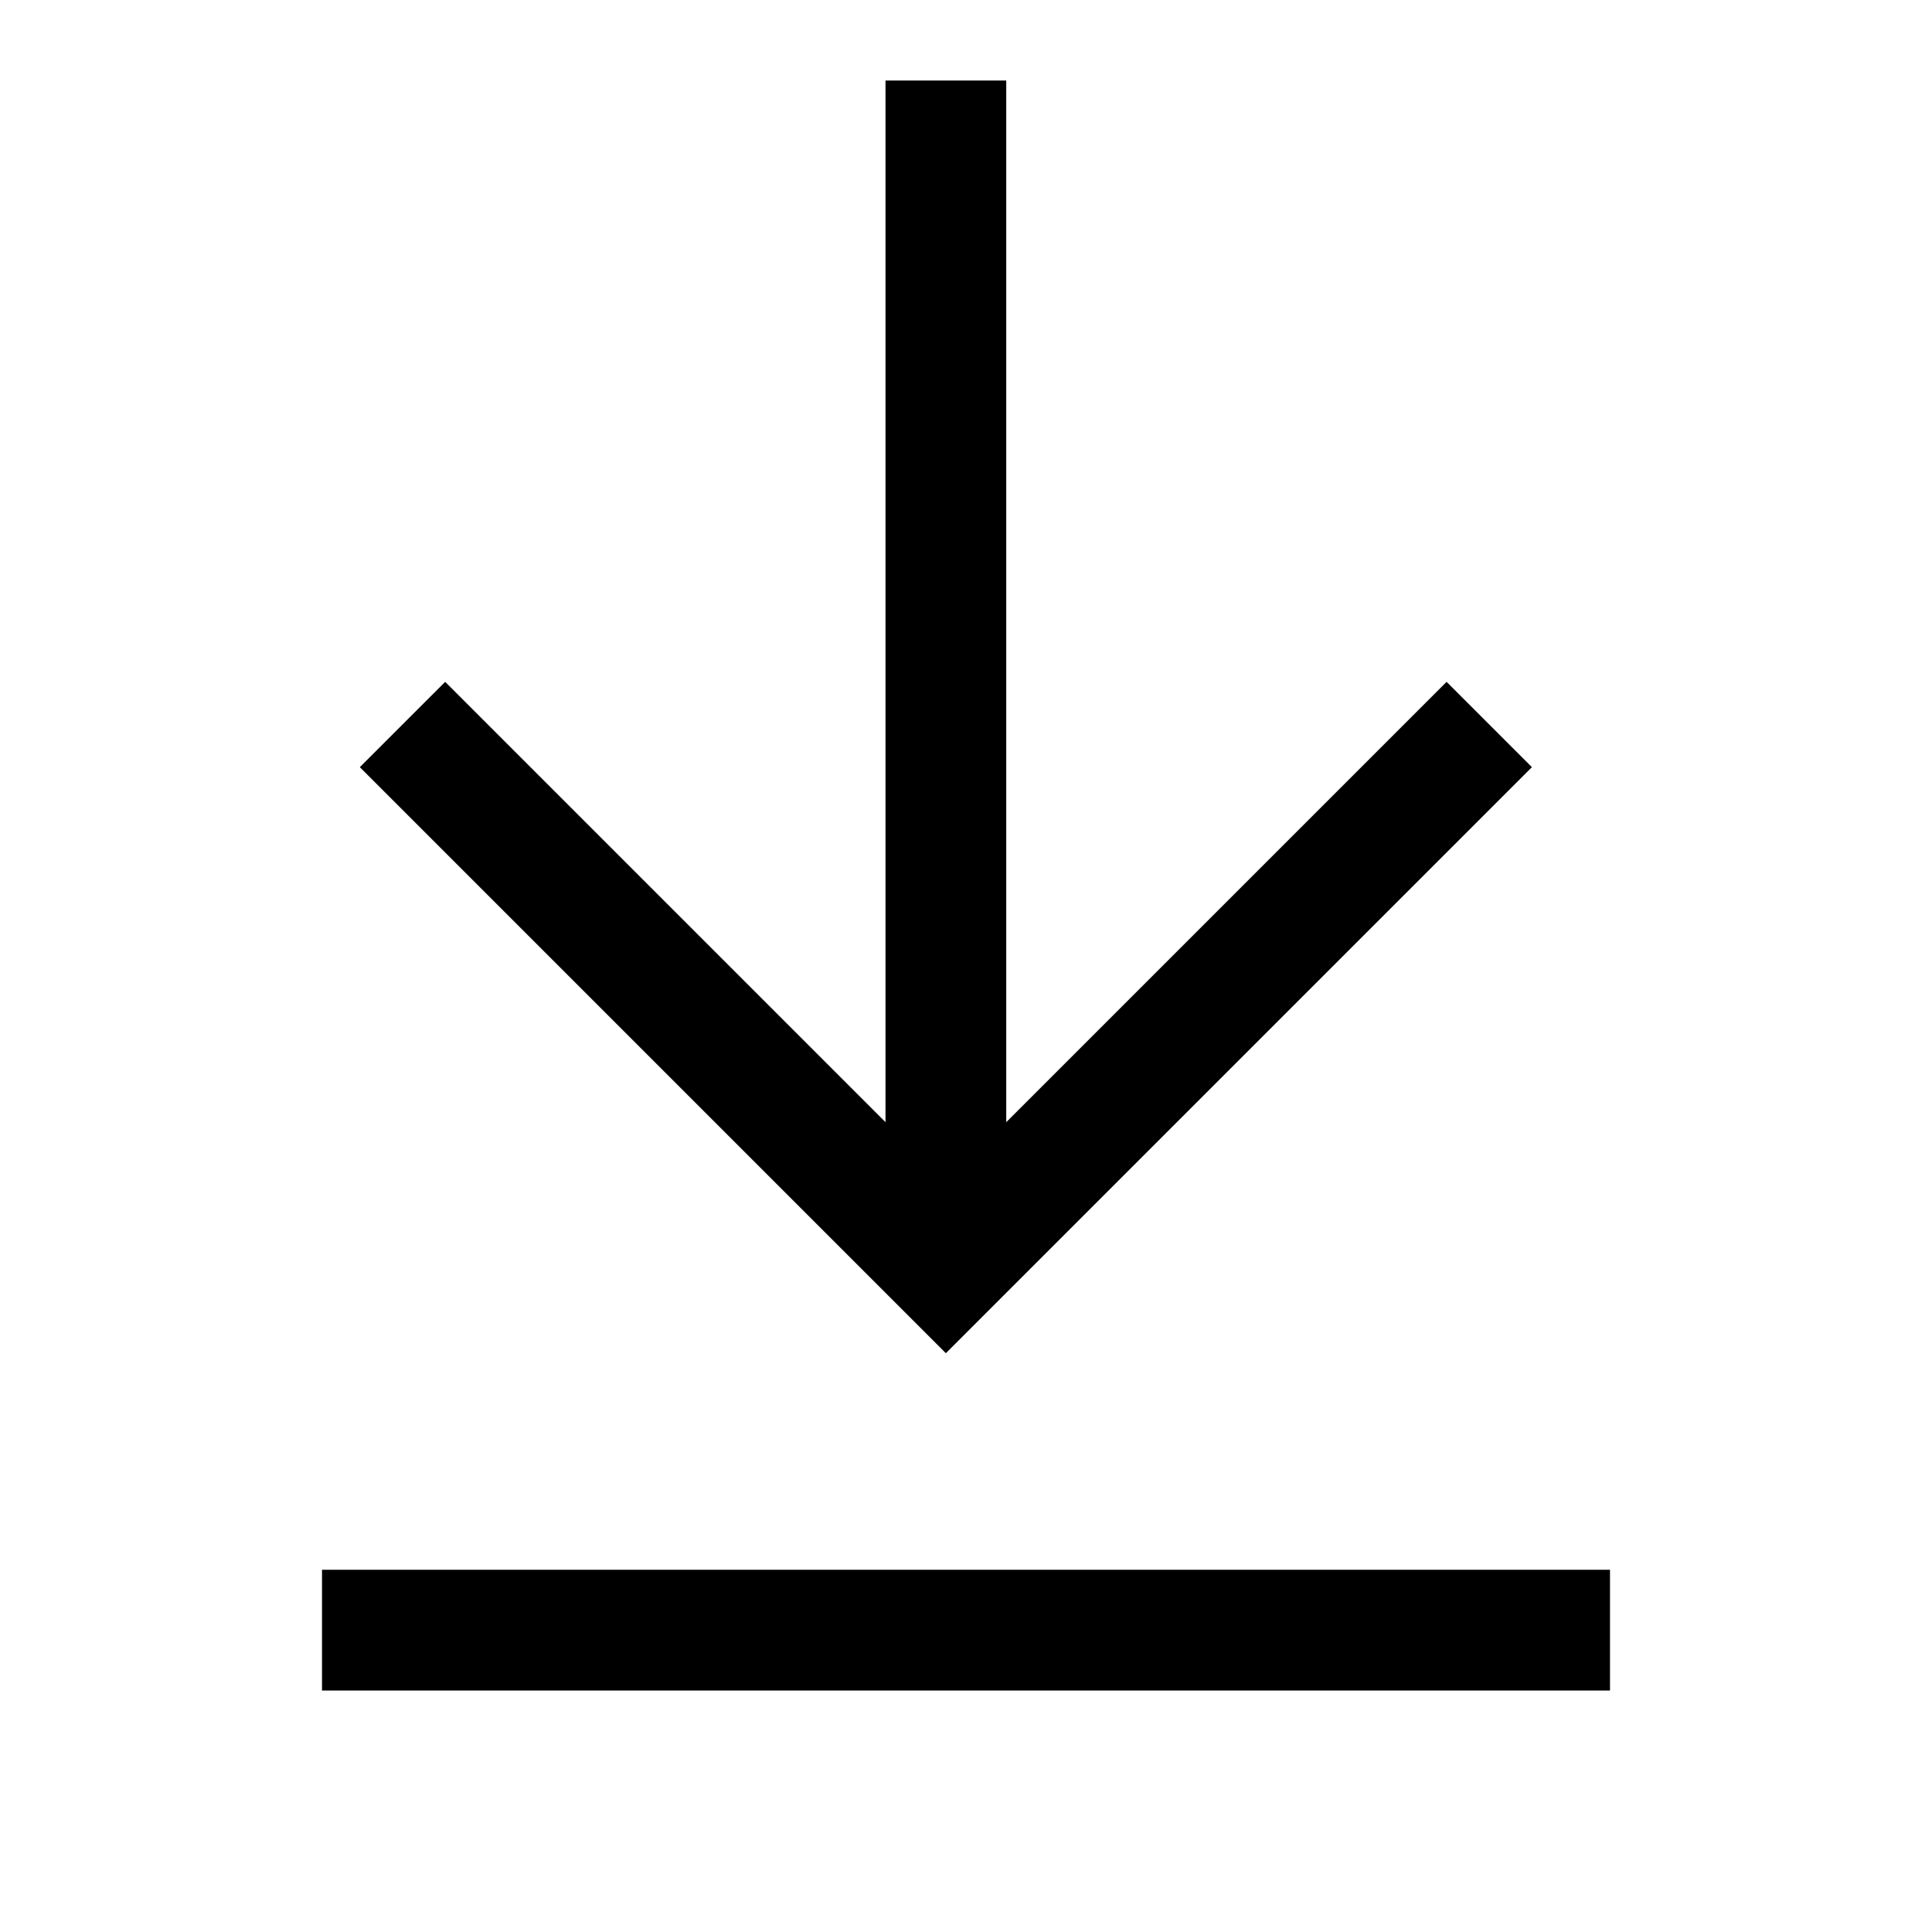
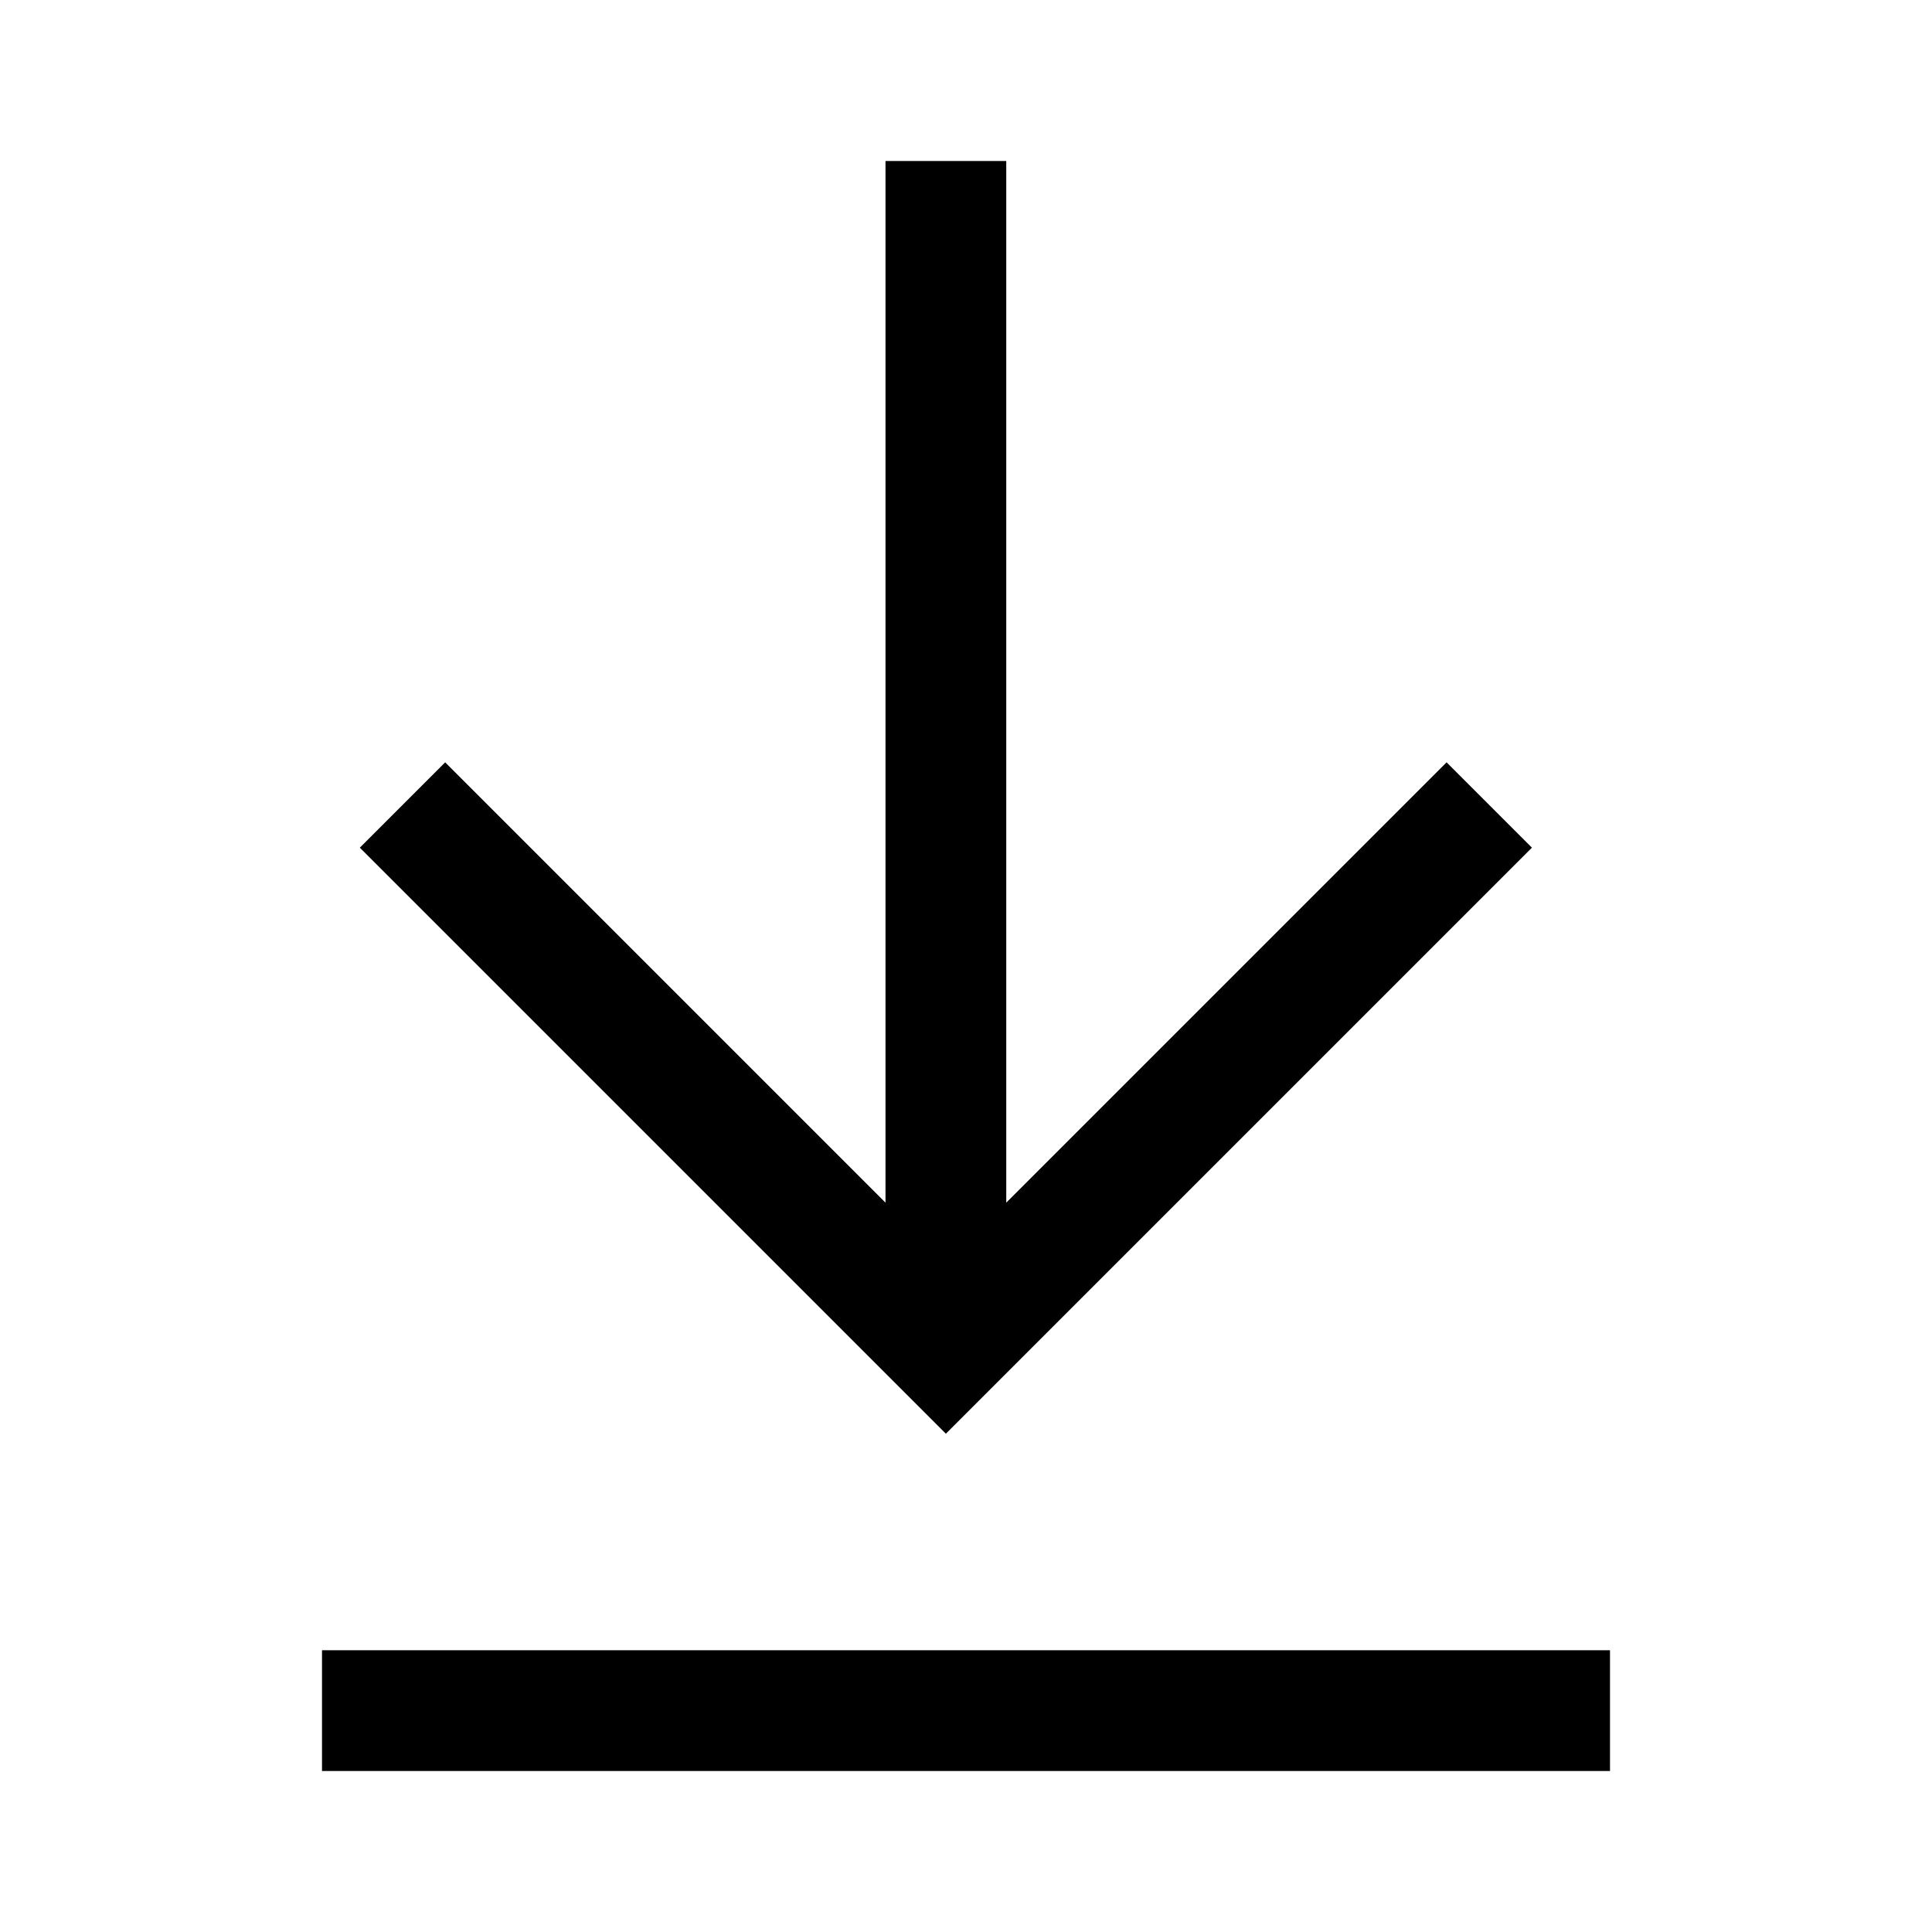
<svg xmlns="http://www.w3.org/2000/svg" viewBox="0 0 24 24">
-   <path d="M11 13.94V1h1.5v12.94l5.47-5.47 1.06 1.06-7.28 7.28-7.28-7.28 1.06-1.06L11 13.94zM20 21H4v-1.5h16V21z" />
+   <path d="M11 14.94V2h1.5v12.94l5.47-5.47 1.06 1.06-7.28 7.28-7.28-7.28 1.06-1.06L11 14.94zM20 22H4v-1.5h16V22z" />
</svg>
